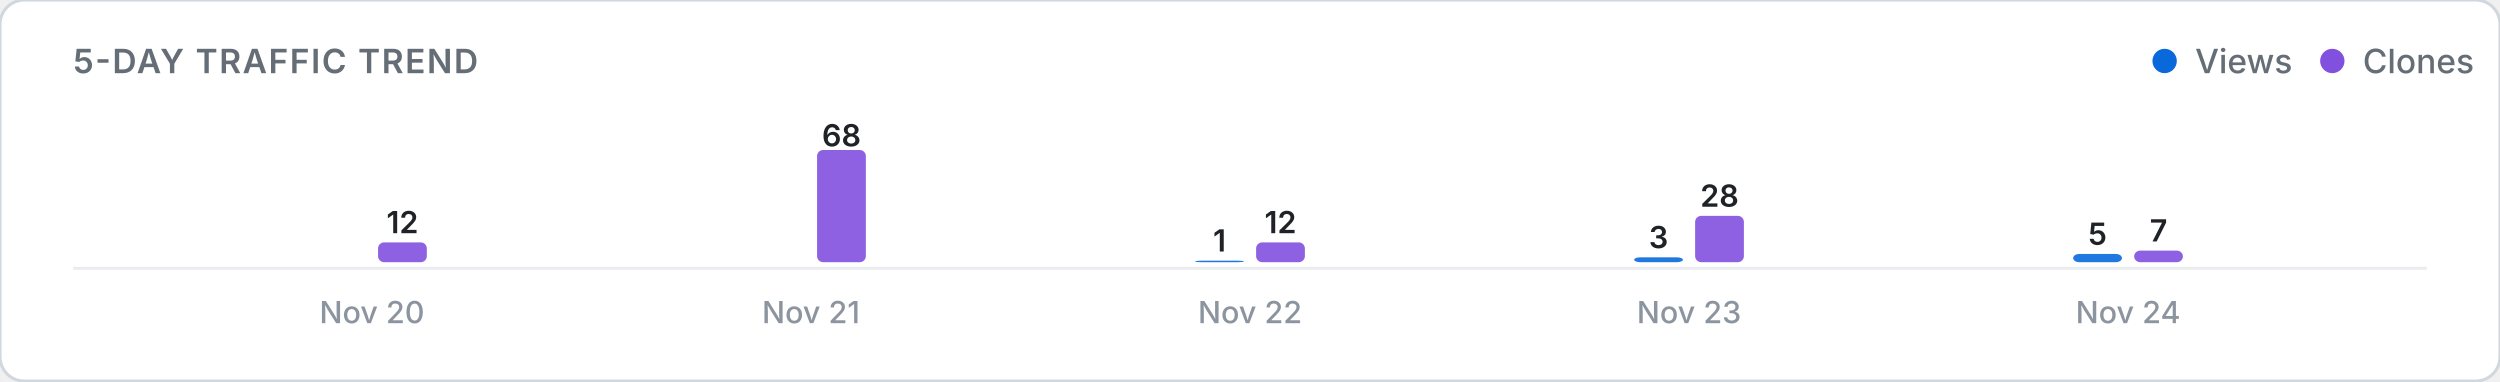
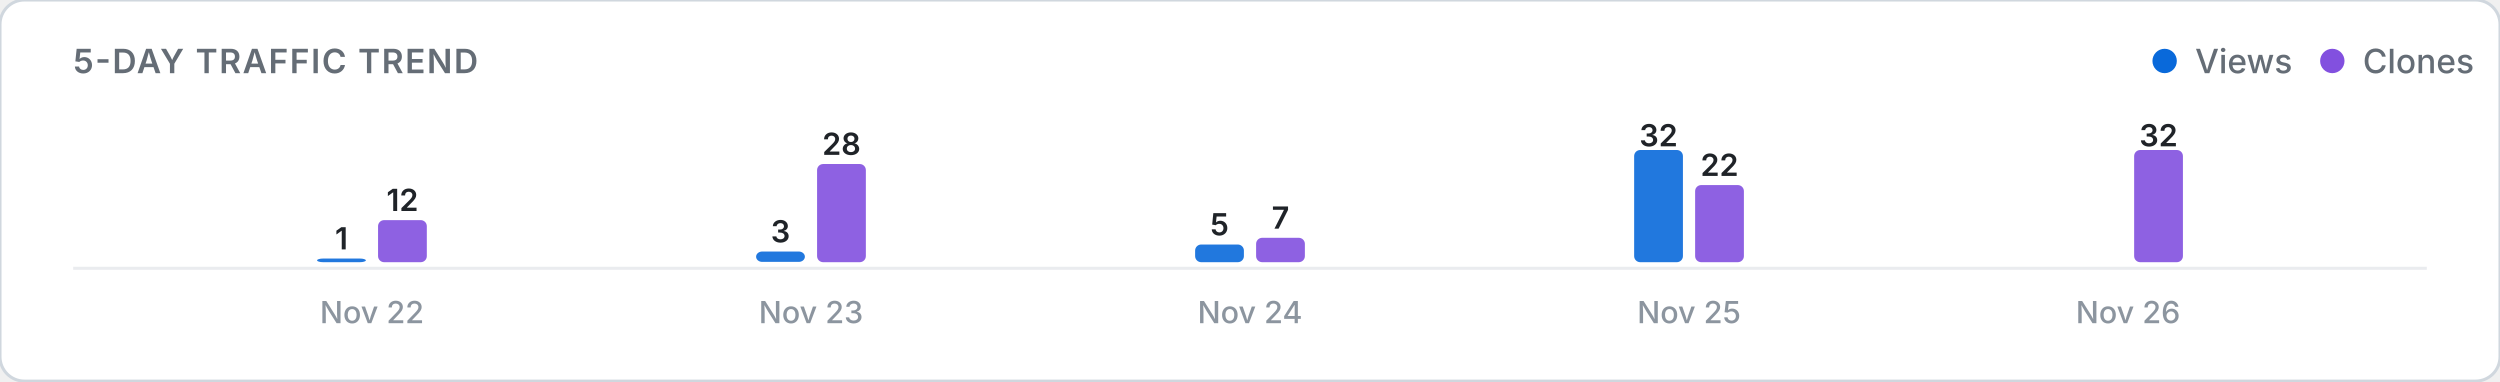
<svg xmlns="http://www.w3.org/2000/svg" viewBox="0 0 820 125" width="100%" height="auto">
  <defs>
    <style>
      .card-bg { fill: #ffffff; stroke: #d0d7de; stroke-width: 1; }
      .title-text { font: 600 11px -apple-system, BlinkMacSystemFont, "Segoe UI", Inter, Roboto, sans-serif; fill: #656d76; letter-spacing: 0.5px; }
      .legend-text { font: 500 11px -apple-system, BlinkMacSystemFont, "Segoe UI", Inter, Roboto, sans-serif; fill: #656d76; }
      .axis-label { font: 500 10px -apple-system, BlinkMacSystemFont, "Segoe UI", Inter, Roboto, sans-serif; fill: #8c959f; }
      .count-label { font: 600 10px -apple-system, BlinkMacSystemFont, "Segoe UI", Inter, Roboto, sans-serif; fill: #1f2328; }
      .empty-text { font: 400 11px -apple-system, BlinkMacSystemFont, "Segoe UI", Inter, Roboto, sans-serif; fill: #8c959f; }
      .baseline { stroke: #eaecef; stroke-width: 1; }
      @media (prefers-color-scheme: dark) {
        .card-bg { fill: #0d1117; stroke: #30363d; }
        .title-text { fill: #8b949e; }
        .legend-text { fill: #8b949e; }
        .axis-label { fill: #6e7681; }
        .count-label { fill: #f0f6fc; }
        .empty-text { fill: #6e7681; }
        .baseline { stroke: #21262d; }
      }
    </style>
  </defs>
  <rect width="820" height="125" rx="8" class="card-bg" />
  <text x="24" y="24" class="title-text">5-DAY TRAFFIC TREND</text>
  <g>
    <circle cx="710" cy="20" r="4" fill="#0969da" />
    <text x="720" y="24" class="legend-text">Views</text>
    <circle cx="765" cy="20" r="4" fill="#8250df" />
    <text x="775" y="24" class="legend-text">Clones</text>
  </g>
  <line x1="24" y1="88" x2="796" y2="88" class="baseline" />
  <g>
-     <rect x="104.0" y="86.0" width="16.0" height="0.0" rx="2" fill="#0969da" opacity="0.9" />
-     <rect x="124.0" y="79.5" width="16.0" height="6.5" rx="2" fill="#8250df" opacity="0.9" />
-     <text x="132.0" y="76.5" class="count-label" text-anchor="middle">12</text>
-     <text x="122.0" y="106" class="axis-label" text-anchor="middle">Nov 20</text>
-     <rect x="248.0" y="86.0" width="16.0" height="0.0" rx="2" fill="#0969da" opacity="0.9" />
-     <rect x="268.0" y="49.2" width="16.0" height="36.8" rx="2" fill="#8250df" opacity="0.9" />
-     <text x="276.0" y="48.0" class="count-label" text-anchor="middle">68</text>
-     <text x="266.0" y="106" class="axis-label" text-anchor="middle">Nov 21</text>
-     <rect x="392.0" y="85.5" width="16.0" height="0.5" rx="2" fill="#0969da" opacity="0.9" />
-     <text x="400.0" y="82.5" class="count-label" text-anchor="middle">1</text>
-     <rect x="412.0" y="79.5" width="16.0" height="6.5" rx="2" fill="#8250df" opacity="0.9" />
-     <text x="420.0" y="76.5" class="count-label" text-anchor="middle">12</text>
-     <text x="410.0" y="106" class="axis-label" text-anchor="middle">Nov 22</text>
-     <rect x="536.0" y="84.4" width="16.0" height="1.6" rx="2" fill="#0969da" opacity="0.9" />
-     <text x="544.0" y="81.4" class="count-label" text-anchor="middle">3</text>
-     <rect x="556.0" y="70.8" width="16.0" height="15.2" rx="2" fill="#8250df" opacity="0.9" />
-     <text x="564.0" y="67.8" class="count-label" text-anchor="middle">28</text>
-     <text x="554.0" y="106" class="axis-label" text-anchor="middle">Nov 23</text>
-     <rect x="680.0" y="83.3" width="16.0" height="2.7" rx="2" fill="#0969da" opacity="0.9" />
-     <text x="688.0" y="80.3" class="count-label" text-anchor="middle">5</text>
-     <rect x="700.0" y="82.2" width="16.0" height="3.8" rx="2" fill="#8250df" opacity="0.9" />
-     <text x="708.0" y="79.2" class="count-label" text-anchor="middle">7</text>
-     <text x="698.0" y="106" class="axis-label" text-anchor="middle">Nov 24</text>
+     <rect x="104.0" y="84.8" width="16.0" height="1.2" rx="2" fill="#0969da" opacity="0.9" />
+     <text x="112.0" y="81.8" class="count-label" text-anchor="middle">1</text>
+     <rect x="124.0" y="72.2" width="16.0" height="13.8" rx="2" fill="#8250df" opacity="0.9" />
+     <text x="132.0" y="69.2" class="count-label" text-anchor="middle">12</text>
+     <text x="122.0" y="106" class="axis-label" text-anchor="middle">Nov 22</text>
+     <rect x="248.0" y="82.5" width="16.0" height="3.4" rx="2" fill="#0969da" opacity="0.9" />
+     <text x="256.0" y="79.5" class="count-label" text-anchor="middle">3</text>
+     <rect x="268.0" y="53.8" width="16.0" height="32.2" rx="2" fill="#8250df" opacity="0.9" />
+     <text x="276.0" y="50.8" class="count-label" text-anchor="middle">28</text>
+     <text x="266.0" y="106" class="axis-label" text-anchor="middle">Nov 23</text>
+     <rect x="392.0" y="80.2" width="16.0" height="5.8" rx="2" fill="#0969da" opacity="0.9" />
+     <text x="400.0" y="77.2" class="count-label" text-anchor="middle">5</text>
+     <rect x="412.0" y="78.0" width="16.0" height="8.0" rx="2" fill="#8250df" opacity="0.9" />
+     <text x="420.0" y="75.0" class="count-label" text-anchor="middle">7</text>
+     <text x="410.0" y="106" class="axis-label" text-anchor="middle">Nov 24</text>
+     <rect x="536.0" y="49.2" width="16.0" height="36.8" rx="2" fill="#0969da" opacity="0.9" />
+     <text x="544.0" y="48.0" class="count-label" text-anchor="middle">32</text>
+     <rect x="556.0" y="60.7" width="16.0" height="25.3" rx="2" fill="#8250df" opacity="0.9" />
+     <text x="564.0" y="57.7" class="count-label" text-anchor="middle">22</text>
+     <text x="554.0" y="106" class="axis-label" text-anchor="middle">Nov 25</text>
+     <rect x="680.0" y="86.0" width="16.0" height="0.0" rx="2" fill="#0969da" opacity="0.9" />
+     <rect x="700.0" y="49.2" width="16.0" height="36.8" rx="2" fill="#8250df" opacity="0.9" />
+     <text x="708.0" y="48.0" class="count-label" text-anchor="middle">32</text>
+     <text x="698.0" y="106" class="axis-label" text-anchor="middle">Nov 26</text>
  </g>
</svg>
